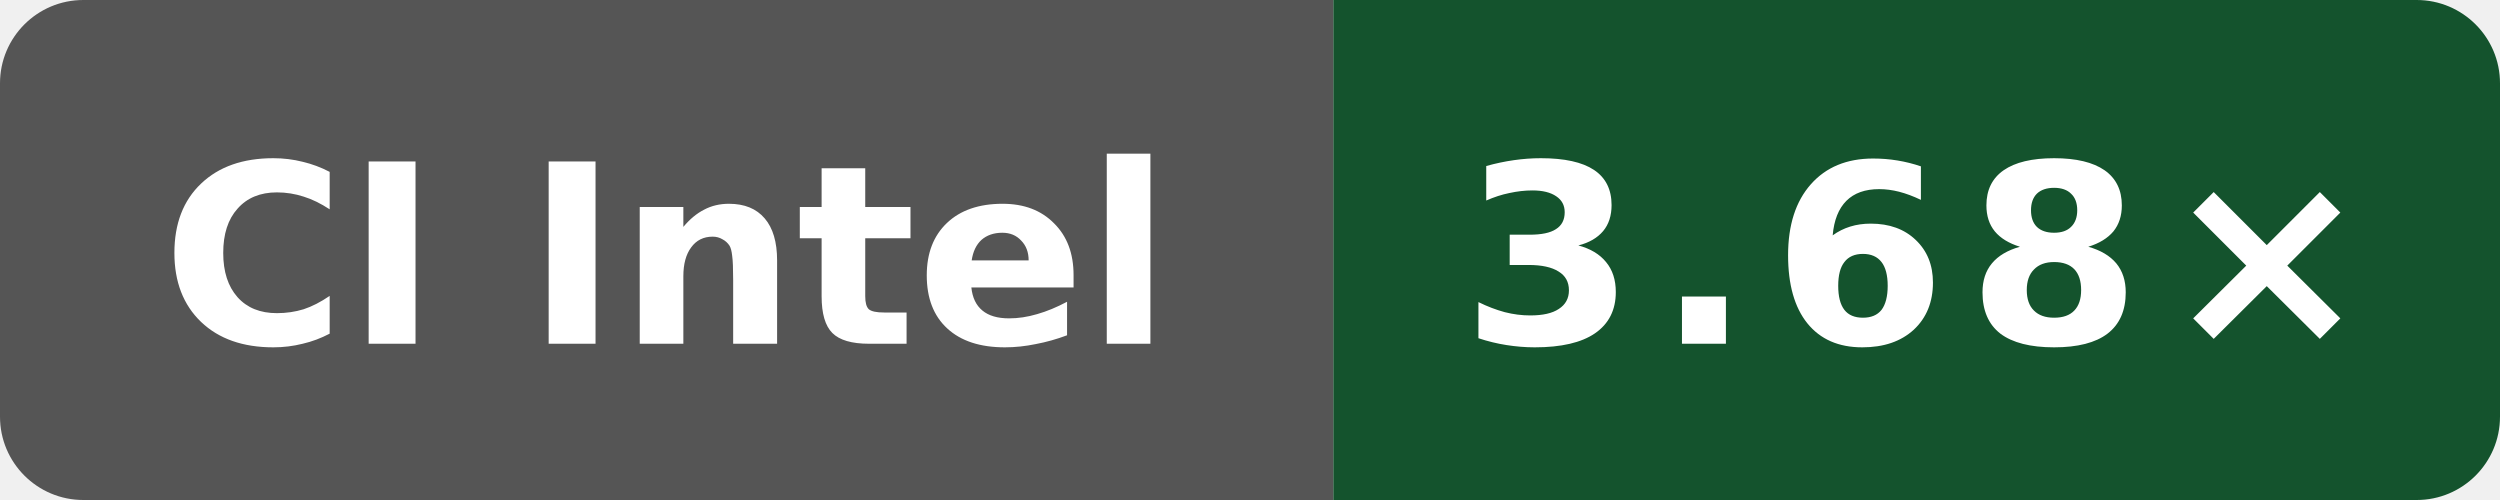
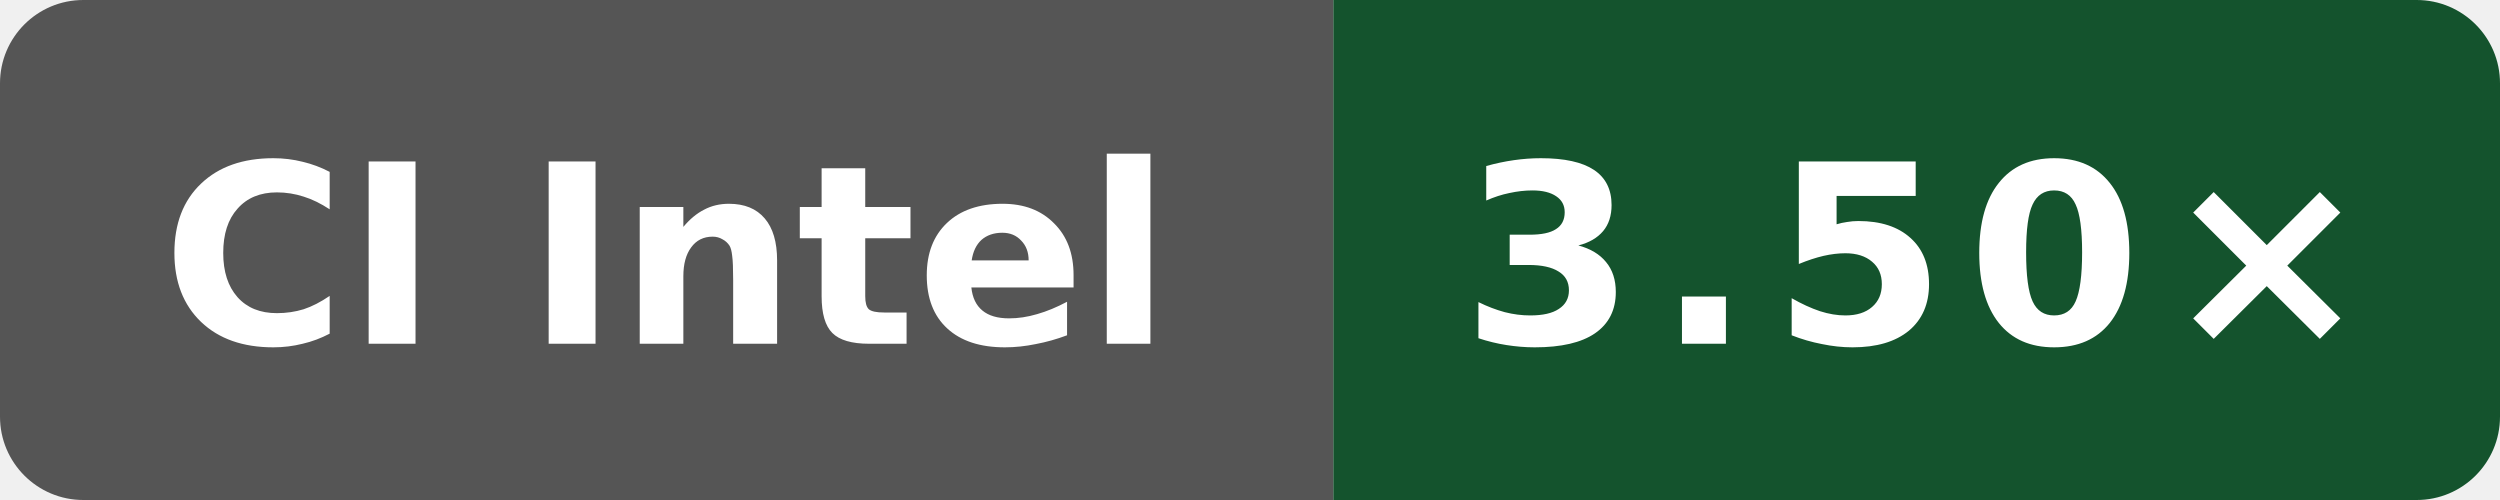
- <svg xmlns="http://www.w3.org/2000/svg" data-original-label="simdjson scalar-compile-gcc; Intel(R) Xeon(R) Platinum 8370C CPU @ 2.80GHz; revision 33a92f123a1965a6a3ed154f1e785aef2f56b4a7" data-original-message="3.68×" width="120" height="24" viewBox="0 0 120 24" role="img" aria-label="simdjson scalar-compile-gcc; Intel(R) Xeon(R) Platinum 8370C CPU @ 2.80GHz; revision 33a92f123a1965a6a3ed154f1e785aef2f56b4a7; measured 33a92f123a1965a6a3ed154f1e785aef2f56b4a7; 6 commits behind main: 3.68×">
+ <svg xmlns="http://www.w3.org/2000/svg" data-original-label="simdjson scalar-compile-gcc; Intel(R) Xeon(R) 6975P-C; revision 4b05c87802afb837551466590e3eb75c8099ec82" data-original-message="3.50×" width="120" height="24" viewBox="0 0 120 24" role="img" aria-label="simdjson scalar-compile-gcc; Intel(R) Xeon(R) 6975P-C; revision 4b05c87802afb837551466590e3eb75c8099ec82; measured 4b05c87802afb837551466590e3eb75c8099ec82; 0 commits behind main: 3.50×">
  <defs>
    <clipPath id="badge">
      <rect width="120" height="24" rx="4" />
    </clipPath>
  </defs>
  <g clip-path="url(#badge)">
    <rect width="64" height="24" fill="#555" />
    <rect x="64" width="56" height="24" fill="#14532d" />
  </g>
  <text x="32" y="16.5" fill="#fff" text-anchor="middle" font-family="Verdana,Geneva,DejaVu Sans,sans-serif" font-size="12" font-weight="700" textLength="52" lengthAdjust="spacingAndGlyphs">CI Intel</text>
-   <text x="92" y="16.5" fill="#fff" text-anchor="middle" font-family="Verdana,Geneva,DejaVu Sans,sans-serif" font-size="12" font-weight="700" letter-spacing="1" textLength="39" lengthAdjust="spacingAndGlyphs">3.68×</text>
+   <text x="92" y="16.5" fill="#fff" text-anchor="middle" font-family="Verdana,Geneva,DejaVu Sans,sans-serif" font-size="12" font-weight="700" letter-spacing="1" textLength="39" lengthAdjust="spacingAndGlyphs">3.50×</text>
</svg>
